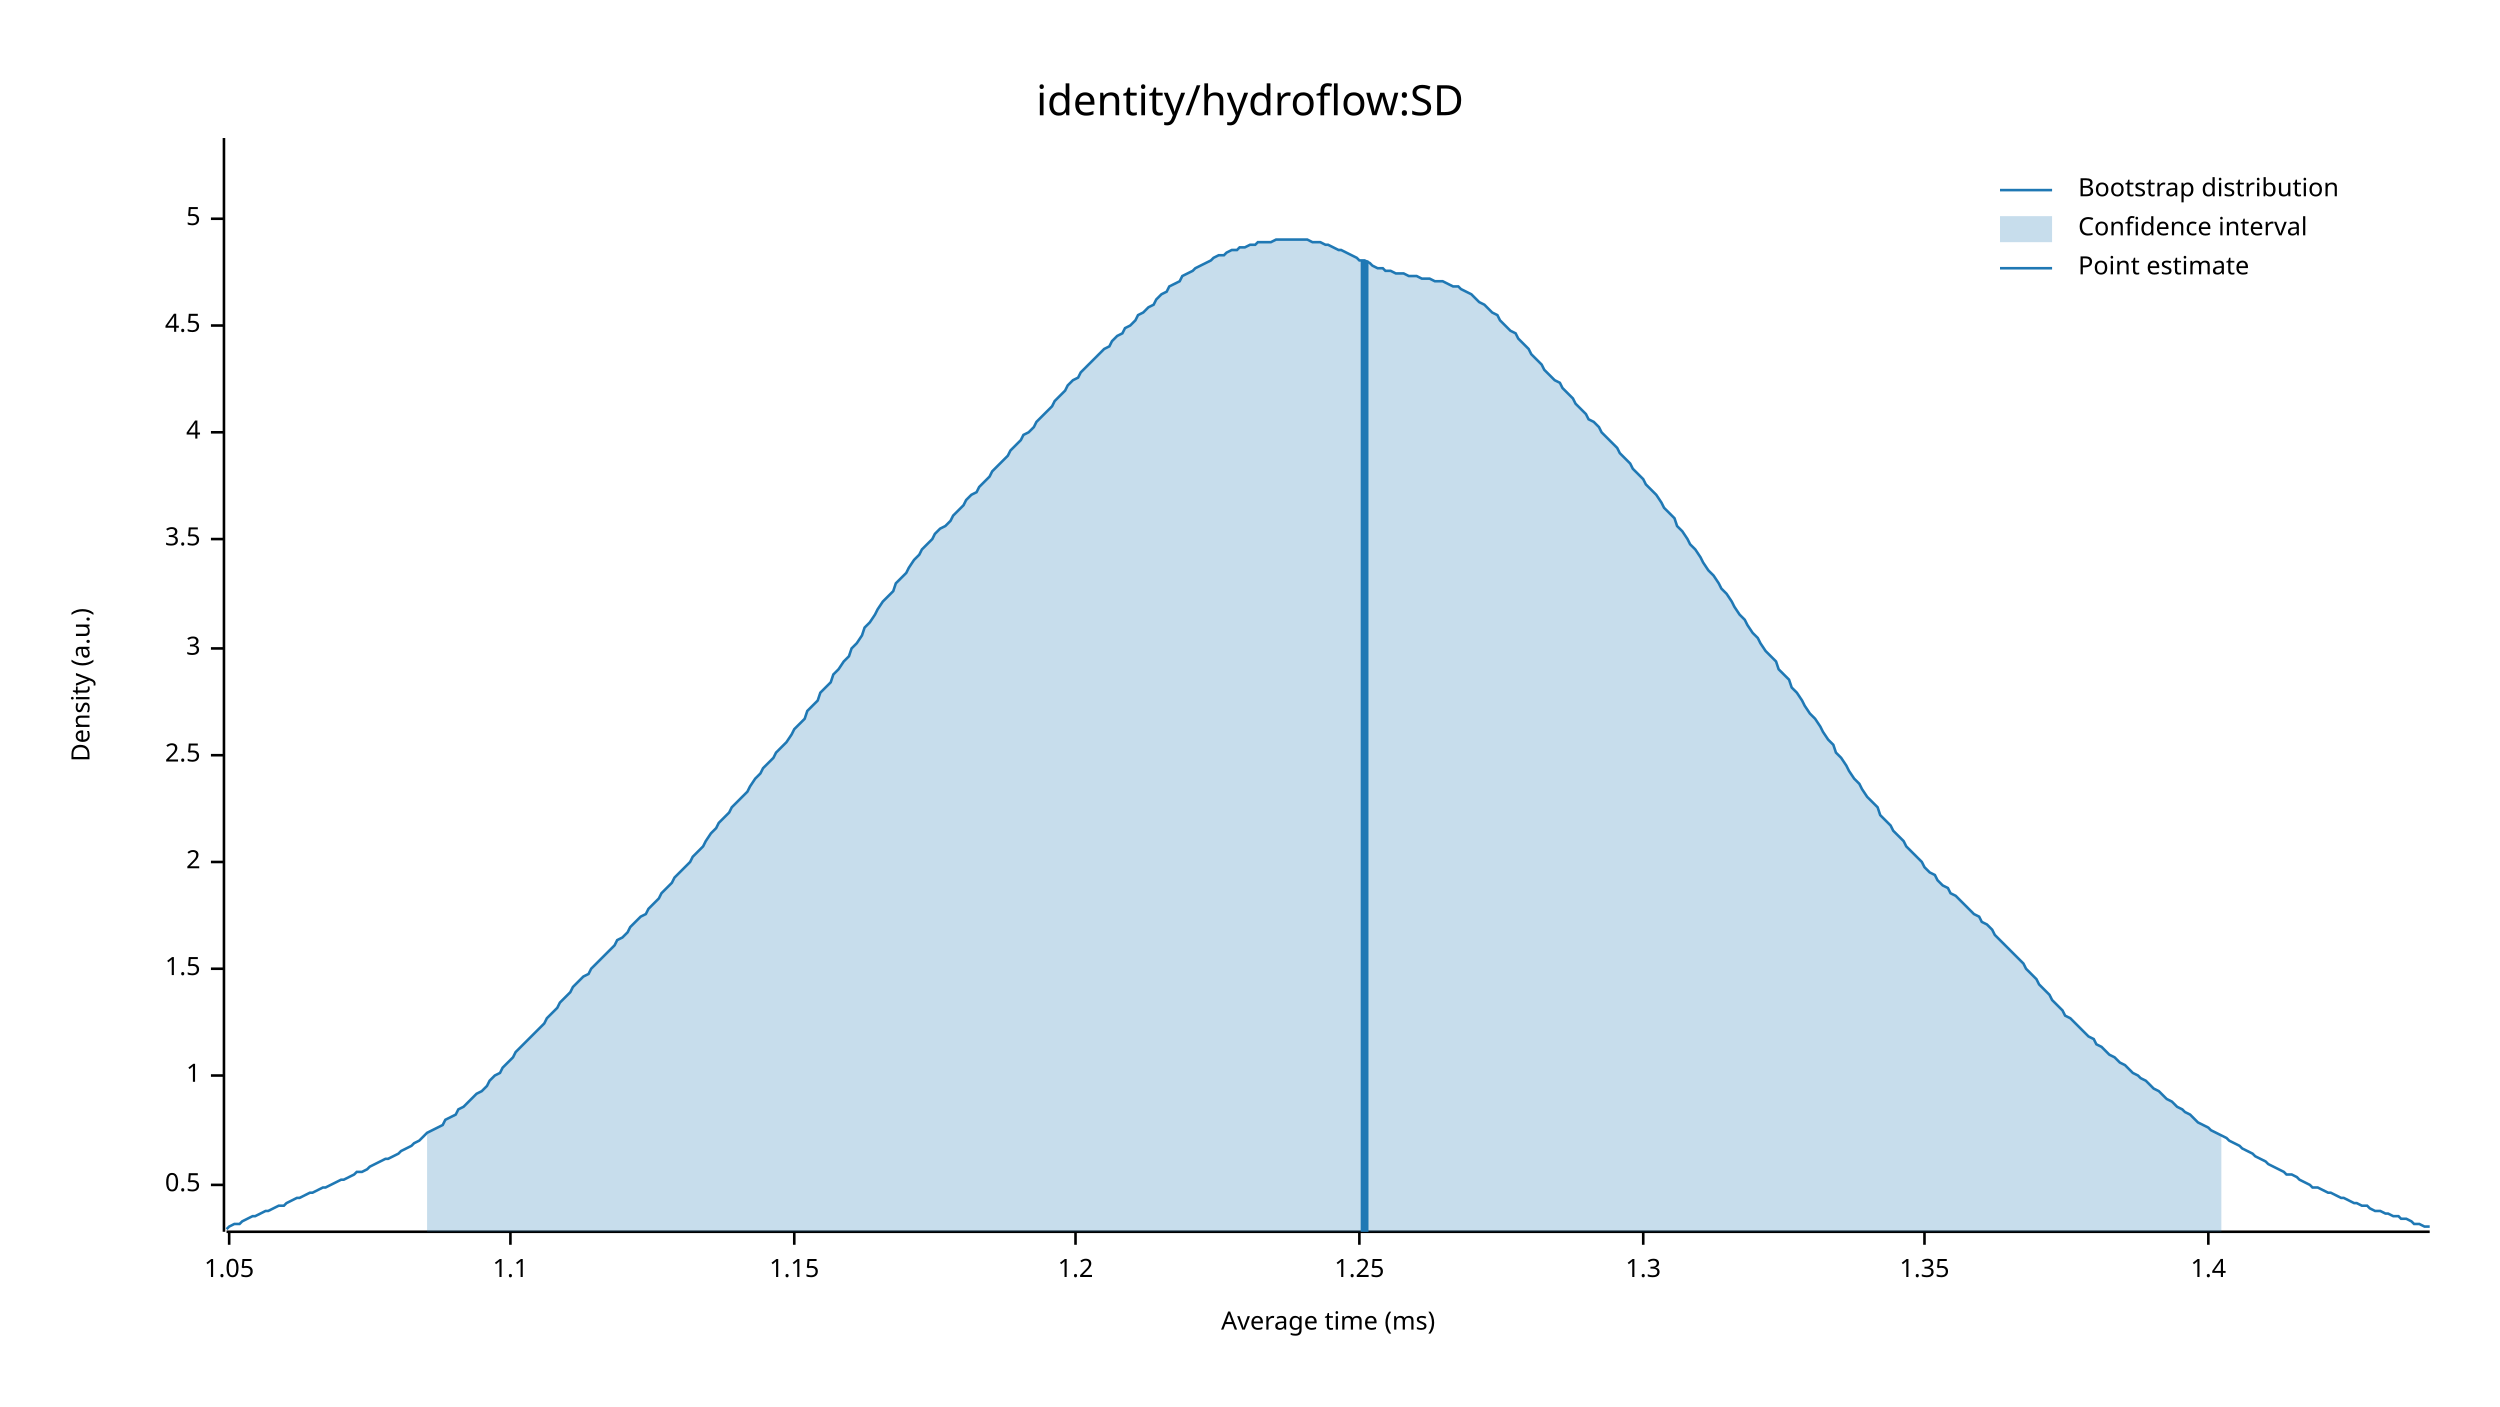
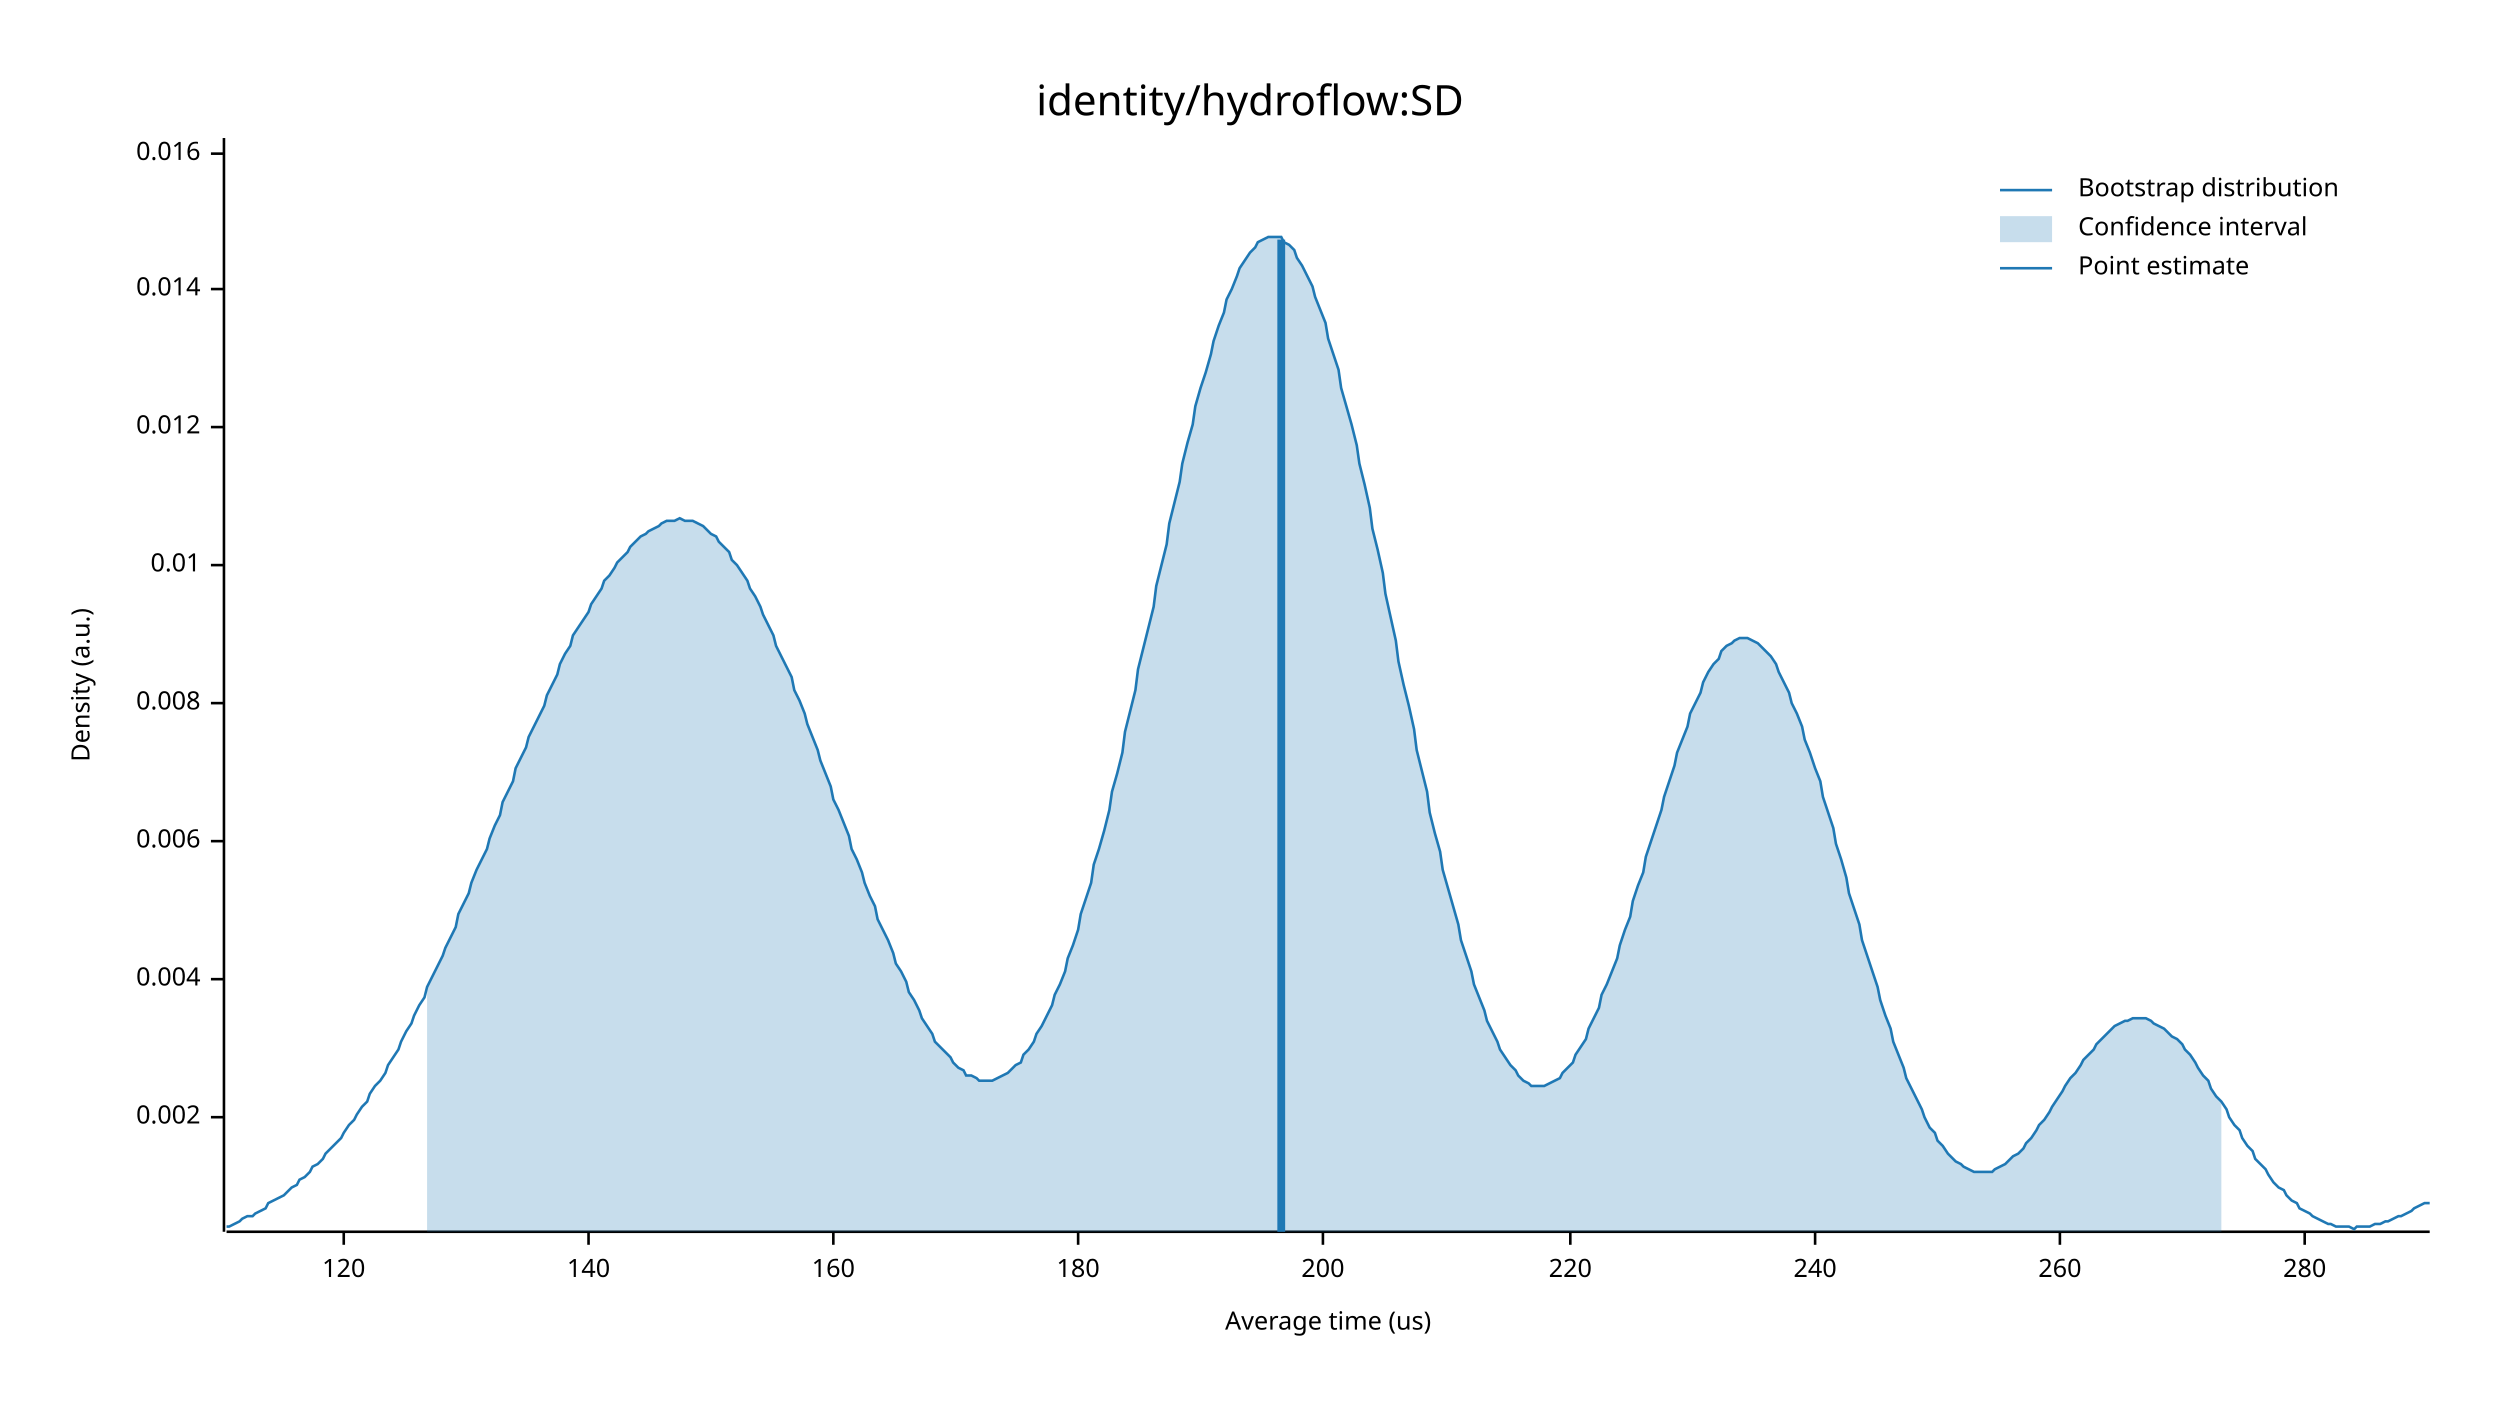
<svg xmlns="http://www.w3.org/2000/svg" width="960" height="540" viewBox="0 0 960 540">
  <text x="480" y="32" dy="0.76em" text-anchor="middle" font-family="sans-serif" font-size="16.129" opacity="1" fill="#000000">
identity/hydroflow:SD
</text>
  <text x="27" y="263" dy="0.76em" text-anchor="middle" font-family="sans-serif" font-size="9.677" opacity="1" fill="#000000" transform="rotate(270, 27, 263)">
Density (a.u.)
</text>
  <text x="510" y="513" dy="-0.5ex" text-anchor="middle" font-family="sans-serif" font-size="9.677" opacity="1" fill="#000000">
- Average time (ms)
+ Average time (us)
</text>
  <polyline fill="none" opacity="1" stroke="#000000" stroke-width="1" points="86,53 86,473 " />
-   <text x="77" y="455" dy="0.5ex" text-anchor="end" font-family="sans-serif" font-size="9.677" opacity="1" fill="#000000">
- 0.5
+   <text x="77" y="429" dy="0.5ex" text-anchor="end" font-family="sans-serif" font-size="9.677" opacity="1" fill="#000000">
+ 0.002
</text>
-   <polyline fill="none" opacity="1" stroke="#000000" stroke-width="1" points="81,455 86,455 " />
-   <text x="77" y="413" dy="0.5ex" text-anchor="end" font-family="sans-serif" font-size="9.677" opacity="1" fill="#000000">
- 1
+   <polyline fill="none" opacity="1" stroke="#000000" stroke-width="1" points="81,429 86,429 " />
+   <text x="77" y="376" dy="0.5ex" text-anchor="end" font-family="sans-serif" font-size="9.677" opacity="1" fill="#000000">
+ 0.004
</text>
-   <polyline fill="none" opacity="1" stroke="#000000" stroke-width="1" points="81,413 86,413 " />
-   <text x="77" y="372" dy="0.5ex" text-anchor="end" font-family="sans-serif" font-size="9.677" opacity="1" fill="#000000">
- 1.5
+   <polyline fill="none" opacity="1" stroke="#000000" stroke-width="1" points="81,376 86,376 " />
+   <text x="77" y="323" dy="0.5ex" text-anchor="end" font-family="sans-serif" font-size="9.677" opacity="1" fill="#000000">
+ 0.006
</text>
-   <polyline fill="none" opacity="1" stroke="#000000" stroke-width="1" points="81,372 86,372 " />
-   <text x="77" y="331" dy="0.5ex" text-anchor="end" font-family="sans-serif" font-size="9.677" opacity="1" fill="#000000">
- 2
+   <polyline fill="none" opacity="1" stroke="#000000" stroke-width="1" points="81,323 86,323 " />
+   <text x="77" y="270" dy="0.5ex" text-anchor="end" font-family="sans-serif" font-size="9.677" opacity="1" fill="#000000">
+ 0.008
</text>
-   <polyline fill="none" opacity="1" stroke="#000000" stroke-width="1" points="81,331 86,331 " />
-   <text x="77" y="290" dy="0.5ex" text-anchor="end" font-family="sans-serif" font-size="9.677" opacity="1" fill="#000000">
- 2.5
+   <polyline fill="none" opacity="1" stroke="#000000" stroke-width="1" points="81,270 86,270 " />
+   <text x="77" y="217" dy="0.5ex" text-anchor="end" font-family="sans-serif" font-size="9.677" opacity="1" fill="#000000">
+ 0.01
</text>
-   <polyline fill="none" opacity="1" stroke="#000000" stroke-width="1" points="81,290 86,290 " />
-   <text x="77" y="249" dy="0.5ex" text-anchor="end" font-family="sans-serif" font-size="9.677" opacity="1" fill="#000000">
- 3
+   <polyline fill="none" opacity="1" stroke="#000000" stroke-width="1" points="81,217 86,217 " />
+   <text x="77" y="164" dy="0.5ex" text-anchor="end" font-family="sans-serif" font-size="9.677" opacity="1" fill="#000000">
+ 0.012
</text>
-   <polyline fill="none" opacity="1" stroke="#000000" stroke-width="1" points="81,249 86,249 " />
-   <text x="77" y="207" dy="0.5ex" text-anchor="end" font-family="sans-serif" font-size="9.677" opacity="1" fill="#000000">
- 3.5
+   <polyline fill="none" opacity="1" stroke="#000000" stroke-width="1" points="81,164 86,164 " />
+   <text x="77" y="111" dy="0.5ex" text-anchor="end" font-family="sans-serif" font-size="9.677" opacity="1" fill="#000000">
+ 0.014
</text>
-   <polyline fill="none" opacity="1" stroke="#000000" stroke-width="1" points="81,207 86,207 " />
-   <text x="77" y="166" dy="0.5ex" text-anchor="end" font-family="sans-serif" font-size="9.677" opacity="1" fill="#000000">
- 4
+   <polyline fill="none" opacity="1" stroke="#000000" stroke-width="1" points="81,111 86,111 " />
+   <text x="77" y="59" dy="0.5ex" text-anchor="end" font-family="sans-serif" font-size="9.677" opacity="1" fill="#000000">
+ 0.016
</text>
-   <polyline fill="none" opacity="1" stroke="#000000" stroke-width="1" points="81,166 86,166 " />
-   <text x="77" y="125" dy="0.5ex" text-anchor="end" font-family="sans-serif" font-size="9.677" opacity="1" fill="#000000">
- 4.5
+   <polyline fill="none" opacity="1" stroke="#000000" stroke-width="1" points="81,59 86,59 " />
+   <polyline fill="none" opacity="1" stroke="#000000" stroke-width="1" points="87,473 933,473 " />
+   <text x="132" y="483" dy="0.76em" text-anchor="middle" font-family="sans-serif" font-size="9.677" opacity="1" fill="#000000">
+ 120
</text>
-   <polyline fill="none" opacity="1" stroke="#000000" stroke-width="1" points="81,125 86,125 " />
-   <text x="77" y="84" dy="0.5ex" text-anchor="end" font-family="sans-serif" font-size="9.677" opacity="1" fill="#000000">
- 5
+   <polyline fill="none" opacity="1" stroke="#000000" stroke-width="1" points="132,473 132,478 " />
+   <text x="226" y="483" dy="0.76em" text-anchor="middle" font-family="sans-serif" font-size="9.677" opacity="1" fill="#000000">
+ 140
</text>
-   <polyline fill="none" opacity="1" stroke="#000000" stroke-width="1" points="81,84 86,84 " />
-   <polyline fill="none" opacity="1" stroke="#000000" stroke-width="1" points="87,473 933,473 " />
-   <text x="88" y="483" dy="0.76em" text-anchor="middle" font-family="sans-serif" font-size="9.677" opacity="1" fill="#000000">
- 1.05
+   <polyline fill="none" opacity="1" stroke="#000000" stroke-width="1" points="226,473 226,478 " />
+   <text x="320" y="483" dy="0.76em" text-anchor="middle" font-family="sans-serif" font-size="9.677" opacity="1" fill="#000000">
+ 160
</text>
-   <polyline fill="none" opacity="1" stroke="#000000" stroke-width="1" points="88,473 88,478 " />
-   <text x="196" y="483" dy="0.76em" text-anchor="middle" font-family="sans-serif" font-size="9.677" opacity="1" fill="#000000">
- 1.1
+   <polyline fill="none" opacity="1" stroke="#000000" stroke-width="1" points="320,473 320,478 " />
+   <text x="414" y="483" dy="0.76em" text-anchor="middle" font-family="sans-serif" font-size="9.677" opacity="1" fill="#000000">
+ 180
</text>
-   <polyline fill="none" opacity="1" stroke="#000000" stroke-width="1" points="196,473 196,478 " />
-   <text x="305" y="483" dy="0.76em" text-anchor="middle" font-family="sans-serif" font-size="9.677" opacity="1" fill="#000000">
- 1.15
+   <polyline fill="none" opacity="1" stroke="#000000" stroke-width="1" points="414,473 414,478 " />
+   <text x="508" y="483" dy="0.76em" text-anchor="middle" font-family="sans-serif" font-size="9.677" opacity="1" fill="#000000">
+ 200
</text>
-   <polyline fill="none" opacity="1" stroke="#000000" stroke-width="1" points="305,473 305,478 " />
-   <text x="413" y="483" dy="0.76em" text-anchor="middle" font-family="sans-serif" font-size="9.677" opacity="1" fill="#000000">
- 1.2
+   <polyline fill="none" opacity="1" stroke="#000000" stroke-width="1" points="508,473 508,478 " />
+   <text x="603" y="483" dy="0.76em" text-anchor="middle" font-family="sans-serif" font-size="9.677" opacity="1" fill="#000000">
+ 220
</text>
-   <polyline fill="none" opacity="1" stroke="#000000" stroke-width="1" points="413,473 413,478 " />
-   <text x="522" y="483" dy="0.76em" text-anchor="middle" font-family="sans-serif" font-size="9.677" opacity="1" fill="#000000">
- 1.25
+   <polyline fill="none" opacity="1" stroke="#000000" stroke-width="1" points="603,473 603,478 " />
+   <text x="697" y="483" dy="0.76em" text-anchor="middle" font-family="sans-serif" font-size="9.677" opacity="1" fill="#000000">
+ 240
</text>
-   <polyline fill="none" opacity="1" stroke="#000000" stroke-width="1" points="522,473 522,478 " />
-   <text x="631" y="483" dy="0.76em" text-anchor="middle" font-family="sans-serif" font-size="9.677" opacity="1" fill="#000000">
- 1.3
+   <polyline fill="none" opacity="1" stroke="#000000" stroke-width="1" points="697,473 697,478 " />
+   <text x="791" y="483" dy="0.76em" text-anchor="middle" font-family="sans-serif" font-size="9.677" opacity="1" fill="#000000">
+ 260
</text>
-   <polyline fill="none" opacity="1" stroke="#000000" stroke-width="1" points="631,473 631,478 " />
-   <text x="739" y="483" dy="0.76em" text-anchor="middle" font-family="sans-serif" font-size="9.677" opacity="1" fill="#000000">
- 1.35
+   <polyline fill="none" opacity="1" stroke="#000000" stroke-width="1" points="791,473 791,478 " />
+   <text x="885" y="483" dy="0.76em" text-anchor="middle" font-family="sans-serif" font-size="9.677" opacity="1" fill="#000000">
+ 280
</text>
-   <polyline fill="none" opacity="1" stroke="#000000" stroke-width="1" points="739,473 739,478 " />
-   <text x="848" y="483" dy="0.76em" text-anchor="middle" font-family="sans-serif" font-size="9.677" opacity="1" fill="#000000">
- 1.4
- </text>
-   <polyline fill="none" opacity="1" stroke="#000000" stroke-width="1" points="848,473 848,478 " />
-   <polyline fill="none" opacity="1" stroke="#1F78B4" stroke-width="1" points="87,472 88,471 90,470 92,470 93,469 95,468 97,467 98,467 100,466 102,465 103,465 105,464 107,463 109,463 110,462 112,461 114,460 115,460 117,459 119,458 120,458 122,457 124,456 125,456 127,455 129,454 131,453 132,453 134,452 136,451 137,450 139,450 141,449 142,448 144,447 146,446 148,445 149,445 151,444 153,443 154,442 156,441 158,440 159,439 161,438 163,436 164,435 166,434 168,433 170,432 171,430 173,429 175,428 176,426 178,425 180,423 181,422 183,420 185,419 187,417 188,415 190,413 192,412 193,410 195,408 197,406 198,404 200,402 202,400 203,399 205,397 207,395 209,393 210,391 212,389 214,387 215,385 217,383 219,381 220,379 222,377 224,375 226,374 227,372 229,370 231,368 232,367 234,365 236,363 237,361 239,360 241,358 242,356 244,354 246,352 248,351 249,349 251,347 253,345 254,343 256,341 258,339 259,337 261,335 263,333 265,331 266,329 268,327 270,325 271,323 273,320 275,318 276,316 278,314 280,312 281,310 283,308 285,306 287,304 288,302 290,299 292,297 293,295 295,293 297,291 298,289 300,287 302,285 304,282 305,280 307,278 309,276 310,273 312,271 314,269 315,266 317,264 319,262 320,259 322,257 324,254 326,252 327,249 329,247 331,244 332,241 334,239 336,236 337,234 339,231 341,229 343,227 344,224 346,222 348,220 349,218 351,215 353,213 354,211 356,209 358,207 359,205 361,203 363,202 365,200 366,198 368,196 370,194 371,192 373,190 375,189 376,187 378,185 380,183 381,181 383,179 385,177 387,175 388,173 390,171 392,169 393,167 395,166 397,164 398,162 400,160 402,158 404,156 405,154 407,152 409,150 410,148 412,146 414,145 415,143 417,141 419,139 420,138 422,136 424,134 426,133 427,131 429,129 431,128 432,126 434,125 436,123 437,121 439,120 441,118 443,117 444,115 446,113 448,112 449,110 451,109 453,108 454,106 456,105 458,104 459,103 461,102 463,101 465,100 466,99 468,98 470,98 471,97 473,96 475,96 476,95 478,95 480,94 482,94 483,93 485,93 487,93 488,93 490,92 492,92 493,92 495,92 497,92 498,92 500,92 502,92 504,93 505,93 507,93 509,94 510,94 512,95 514,96 515,96 517,97 519,98 521,99 522,100 524,100 526,101 527,102 529,103 531,103 532,104 534,104 536,105 537,105 539,105 541,106 543,106 544,106 546,107 548,107 549,107 551,108 553,108 554,108 556,109 558,110 560,110 561,111 563,112 565,113 566,114 568,116 570,117 571,118 573,120 575,121 576,123 578,125 580,127 582,128 583,130 585,132 587,134 588,136 590,138 592,140 593,142 595,144 597,146 599,147 600,149 602,151 604,153 605,155 607,157 609,159 610,161 612,162 614,164 615,166 617,168 619,170 621,172 622,174 624,176 626,178 627,180 629,182 631,184 632,186 634,188 636,190 638,193 639,195 641,197 643,199 644,202 646,204 648,207 649,209 651,211 653,214 654,216 656,219 658,221 660,224 661,226 663,228 665,231 666,233 668,236 670,238 671,240 673,243 675,245 676,247 678,250 680,252 682,254 683,257 685,259 687,261 688,264 690,266 692,269 693,271 695,274 697,276 699,279 700,281 702,284 704,286 705,289 707,291 709,294 710,296 712,299 714,301 715,303 717,306 719,308 721,310 722,313 724,315 726,317 727,319 729,321 731,323 732,325 734,327 736,329 738,331 739,333 741,335 743,336 744,338 746,340 748,341 749,343 751,344 753,346 754,347 756,349 758,351 760,352 761,354 763,355 765,357 766,359 768,361 770,363 771,364 773,366 775,368 777,370 778,372 780,374 782,376 783,378 785,380 787,382 788,384 790,386 792,388 793,390 795,391 797,393 799,395 800,396 802,398 804,399 805,401 807,402 809,404 810,405 812,406 814,408 816,409 817,410 819,412 821,413 822,414 824,415 826,417 827,418 829,419 831,421 832,422 834,423 836,425 838,426 839,427 841,428 843,430 844,431 846,432 848,433 849,434 851,435 853,436 855,437 856,438 858,439 860,440 861,441 863,442 865,443 866,444 868,445 870,446 871,447 873,448 875,449 877,450 878,451 880,451 882,452 883,453 885,454 887,455 888,456 890,456 892,457 894,458 895,458 897,459 899,460 900,460 902,461 904,462 905,462 907,463 909,463 910,464 912,465 914,465 916,466 917,466 919,467 921,467 922,468 924,468 926,469 927,470 929,470 931,471 933,471 " />
-   <polygon opacity="0.25" fill="#1F78B4" points="164,435 166,434 168,433 170,432 171,430 173,429 175,428 176,426 178,425 180,423 181,422 183,420 185,419 187,417 188,415 190,413 192,412 193,410 195,408 197,406 198,404 200,402 202,400 203,399 205,397 207,395 209,393 210,391 212,389 214,387 215,385 217,383 219,381 220,379 222,377 224,375 226,374 227,372 229,370 231,368 232,367 234,365 236,363 237,361 239,360 241,358 242,356 244,354 246,352 248,351 249,349 251,347 253,345 254,343 256,341 258,339 259,337 261,335 263,333 265,331 266,329 268,327 270,325 271,323 273,320 275,318 276,316 278,314 280,312 281,310 283,308 285,306 287,304 288,302 290,299 292,297 293,295 295,293 297,291 298,289 300,287 302,285 304,282 305,280 307,278 309,276 310,273 312,271 314,269 315,266 317,264 319,262 320,259 322,257 324,254 326,252 327,249 329,247 331,244 332,241 334,239 336,236 337,234 339,231 341,229 343,227 344,224 346,222 348,220 349,218 351,215 353,213 354,211 356,209 358,207 359,205 361,203 363,202 365,200 366,198 368,196 370,194 371,192 373,190 375,189 376,187 378,185 380,183 381,181 383,179 385,177 387,175 388,173 390,171 392,169 393,167 395,166 397,164 398,162 400,160 402,158 404,156 405,154 407,152 409,150 410,148 412,146 414,145 415,143 417,141 419,139 420,138 422,136 424,134 426,133 427,131 429,129 431,128 432,126 434,125 436,123 437,121 439,120 441,118 443,117 444,115 446,113 448,112 449,110 451,109 453,108 454,106 456,105 458,104 459,103 461,102 463,101 465,100 466,99 468,98 470,98 471,97 473,96 475,96 476,95 478,95 480,94 482,94 483,93 485,93 487,93 488,93 490,92 492,92 493,92 495,92 497,92 498,92 500,92 502,92 504,93 505,93 507,93 509,94 510,94 512,95 514,96 515,96 517,97 519,98 521,99 522,100 524,100 526,101 527,102 529,103 531,103 532,104 534,104 536,105 537,105 539,105 541,106 543,106 544,106 546,107 548,107 549,107 551,108 553,108 554,108 556,109 558,110 560,110 561,111 563,112 565,113 566,114 568,116 570,117 571,118 573,120 575,121 576,123 578,125 580,127 582,128 583,130 585,132 587,134 588,136 590,138 592,140 593,142 595,144 597,146 599,147 600,149 602,151 604,153 605,155 607,157 609,159 610,161 612,162 614,164 615,166 617,168 619,170 621,172 622,174 624,176 626,178 627,180 629,182 631,184 632,186 634,188 636,190 638,193 639,195 641,197 643,199 644,202 646,204 648,207 649,209 651,211 653,214 654,216 656,219 658,221 660,224 661,226 663,228 665,231 666,233 668,236 670,238 671,240 673,243 675,245 676,247 678,250 680,252 682,254 683,257 685,259 687,261 688,264 690,266 692,269 693,271 695,274 697,276 699,279 700,281 702,284 704,286 705,289 707,291 709,294 710,296 712,299 714,301 715,303 717,306 719,308 721,310 722,313 724,315 726,317 727,319 729,321 731,323 732,325 734,327 736,329 738,331 739,333 741,335 743,336 744,338 746,340 748,341 749,343 751,344 753,346 754,347 756,349 758,351 760,352 761,354 763,355 765,357 766,359 768,361 770,363 771,364 773,366 775,368 777,370 778,372 780,374 782,376 783,378 785,380 787,382 788,384 790,386 792,388 793,390 795,391 797,393 799,395 800,396 802,398 804,399 805,401 807,402 809,404 810,405 812,406 814,408 816,409 817,410 819,412 821,413 822,414 824,415 826,417 827,418 829,419 831,421 832,422 834,423 836,425 838,426 839,427 841,428 843,430 844,431 846,432 848,433 849,434 851,435 853,436 853,473 164,473 " />
-   <polyline fill="none" opacity="1" stroke="#1F78B4" stroke-width="3" points="524,473 524,100 " />
+   <polyline fill="none" opacity="1" stroke="#000000" stroke-width="1" points="885,473 885,478 " />
+   <polyline fill="none" opacity="1" stroke="#1F78B4" stroke-width="1" points="87,471 88,471 90,470 92,469 93,468 95,467 97,467 98,466 100,465 102,464 103,462 105,461 107,460 109,459 110,458 112,456 114,455 115,453 117,452 119,450 120,448 122,447 124,445 125,443 127,441 129,439 131,437 132,435 134,432 136,430 137,428 139,425 141,423 142,420 144,417 146,415 148,412 149,409 151,406 153,403 154,400 156,396 158,393 159,390 161,386 163,383 164,379 166,375 168,371 170,367 171,364 173,360 175,356 176,351 178,347 180,343 181,339 183,334 185,330 187,326 188,322 190,317 192,313 193,308 195,304 197,300 198,295 200,291 202,287 203,283 205,279 207,275 209,271 210,267 212,263 214,259 215,255 217,251 219,248 220,244 222,241 224,238 226,235 227,232 229,229 231,226 232,223 234,221 236,218 237,216 239,214 241,212 242,210 244,208 246,206 248,205 249,204 251,203 253,202 254,201 256,200 258,200 259,200 261,199 263,200 265,200 266,200 268,201 270,202 271,203 273,205 275,206 276,208 278,210 280,212 281,215 283,217 285,220 287,223 288,226 290,229 292,233 293,236 295,240 297,244 298,248 300,252 302,256 304,260 305,265 307,269 309,274 310,278 312,283 314,288 315,292 317,297 319,302 320,307 322,311 324,316 326,321 327,326 329,330 331,335 332,339 334,344 336,348 337,353 339,357 341,361 343,366 344,370 346,373 348,377 349,381 351,384 353,388 354,391 356,394 358,397 359,400 361,402 363,404 365,406 366,408 368,410 370,411 371,413 373,413 375,414 376,415 378,415 380,415 381,415 383,414 385,413 387,412 388,411 390,409 392,408 393,405 395,403 397,400 398,397 400,394 402,390 404,386 405,382 407,378 409,373 410,368 412,363 414,357 415,351 417,345 419,339 420,332 422,326 424,319 426,311 427,304 429,297 431,289 432,281 434,273 436,265 437,257 439,249 441,241 443,233 444,225 446,217 448,209 449,201 451,193 453,185 454,178 456,170 458,163 459,156 461,149 463,143 465,136 466,131 468,125 470,120 471,115 473,111 475,106 476,103 478,100 480,97 482,95 483,93 485,92 487,91 488,91 490,91 492,91 493,93 495,94 497,96 498,99 500,102 502,106 504,110 505,114 507,119 509,124 510,130 512,136 514,142 515,149 517,156 519,163 521,171 522,178 524,186 526,195 527,203 529,211 531,220 532,228 534,237 536,246 537,254 539,263 541,271 543,280 544,288 546,296 548,304 549,312 551,320 553,327 554,334 556,341 558,348 560,355 561,361 563,367 565,373 566,378 568,383 570,388 571,392 573,396 575,400 576,403 578,406 580,409 582,411 583,413 585,415 587,416 588,417 590,417 592,417 593,417 595,416 597,415 599,414 600,412 602,410 604,408 605,405 607,402 609,399 610,395 612,391 614,387 615,382 617,378 619,373 621,368 622,363 624,357 626,352 627,346 629,340 631,335 632,329 634,323 636,317 638,311 639,306 641,300 643,294 644,289 646,284 648,279 649,274 651,270 653,266 654,262 656,258 658,255 660,253 661,250 663,248 665,247 666,246 668,245 670,245 671,245 673,246 675,247 676,248 678,250 680,252 682,255 683,258 685,262 687,266 688,270 690,274 692,279 693,284 695,289 697,295 699,300 700,306 702,312 704,318 705,324 707,330 709,337 710,343 712,349 714,355 715,361 717,367 719,373 721,379 722,384 724,390 726,395 727,400 729,405 731,410 732,414 734,418 736,422 738,426 739,429 741,433 743,435 744,438 746,440 748,443 749,444 751,446 753,447 754,448 756,449 758,450 760,450 761,450 763,450 765,450 766,449 768,448 770,447 771,446 773,444 775,443 777,441 778,439 780,437 782,434 783,432 785,430 787,427 788,425 790,422 792,419 793,417 795,414 797,412 799,409 800,407 802,405 804,403 805,401 807,399 809,397 810,396 812,394 814,393 816,392 817,392 819,391 821,391 822,391 824,391 826,392 827,393 829,394 831,395 832,396 834,398 836,399 838,401 839,403 841,405 843,408 844,410 846,413 848,415 849,418 851,421 853,423 855,426 856,429 858,432 860,434 861,437 863,440 865,442 866,445 868,447 870,449 871,451 873,454 875,456 877,457 878,459 880,461 882,462 883,464 885,465 887,466 888,467 890,468 892,469 894,470 895,470 897,471 899,471 900,471 902,471 904,472 905,471 907,471 909,471 910,471 912,470 914,470 916,469 917,469 919,468 921,467 922,467 924,466 926,465 927,464 929,463 931,462 933,462 " />
+   <polygon opacity="0.25" fill="#1F78B4" points="164,379 166,375 168,371 170,367 171,364 173,360 175,356 176,351 178,347 180,343 181,339 183,334 185,330 187,326 188,322 190,317 192,313 193,308 195,304 197,300 198,295 200,291 202,287 203,283 205,279 207,275 209,271 210,267 212,263 214,259 215,255 217,251 219,248 220,244 222,241 224,238 226,235 227,232 229,229 231,226 232,223 234,221 236,218 237,216 239,214 241,212 242,210 244,208 246,206 248,205 249,204 251,203 253,202 254,201 256,200 258,200 259,200 261,199 263,200 265,200 266,200 268,201 270,202 271,203 273,205 275,206 276,208 278,210 280,212 281,215 283,217 285,220 287,223 288,226 290,229 292,233 293,236 295,240 297,244 298,248 300,252 302,256 304,260 305,265 307,269 309,274 310,278 312,283 314,288 315,292 317,297 319,302 320,307 322,311 324,316 326,321 327,326 329,330 331,335 332,339 334,344 336,348 337,353 339,357 341,361 343,366 344,370 346,373 348,377 349,381 351,384 353,388 354,391 356,394 358,397 359,400 361,402 363,404 365,406 366,408 368,410 370,411 371,413 373,413 375,414 376,415 378,415 380,415 381,415 383,414 385,413 387,412 388,411 390,409 392,408 393,405 395,403 397,400 398,397 400,394 402,390 404,386 405,382 407,378 409,373 410,368 412,363 414,357 415,351 417,345 419,339 420,332 422,326 424,319 426,311 427,304 429,297 431,289 432,281 434,273 436,265 437,257 439,249 441,241 443,233 444,225 446,217 448,209 449,201 451,193 453,185 454,178 456,170 458,163 459,156 461,149 463,143 465,136 466,131 468,125 470,120 471,115 473,111 475,106 476,103 478,100 480,97 482,95 483,93 485,92 487,91 488,91 490,91 492,91 493,93 495,94 497,96 498,99 500,102 502,106 504,110 505,114 507,119 509,124 510,130 512,136 514,142 515,149 517,156 519,163 521,171 522,178 524,186 526,195 527,203 529,211 531,220 532,228 534,237 536,246 537,254 539,263 541,271 543,280 544,288 546,296 548,304 549,312 551,320 553,327 554,334 556,341 558,348 560,355 561,361 563,367 565,373 566,378 568,383 570,388 571,392 573,396 575,400 576,403 578,406 580,409 582,411 583,413 585,415 587,416 588,417 590,417 592,417 593,417 595,416 597,415 599,414 600,412 602,410 604,408 605,405 607,402 609,399 610,395 612,391 614,387 615,382 617,378 619,373 621,368 622,363 624,357 626,352 627,346 629,340 631,335 632,329 634,323 636,317 638,311 639,306 641,300 643,294 644,289 646,284 648,279 649,274 651,270 653,266 654,262 656,258 658,255 660,253 661,250 663,248 665,247 666,246 668,245 670,245 671,245 673,246 675,247 676,248 678,250 680,252 682,255 683,258 685,262 687,266 688,270 690,274 692,279 693,284 695,289 697,295 699,300 700,306 702,312 704,318 705,324 707,330 709,337 710,343 712,349 714,355 715,361 717,367 719,373 721,379 722,384 724,390 726,395 727,400 729,405 731,410 732,414 734,418 736,422 738,426 739,429 741,433 743,435 744,438 746,440 748,443 749,444 751,446 753,447 754,448 756,449 758,450 760,450 761,450 763,450 765,450 766,449 768,448 770,447 771,446 773,444 775,443 777,441 778,439 780,437 782,434 783,432 785,430 787,427 788,425 790,422 792,419 793,417 795,414 797,412 799,409 800,407 802,405 804,403 805,401 807,399 809,397 810,396 812,394 814,393 816,392 817,392 819,391 821,391 822,391 824,391 826,392 827,393 829,394 831,395 832,396 834,398 836,399 838,401 839,403 841,405 843,408 844,410 846,413 848,415 849,418 851,421 853,423 853,473 164,473 " />
+   <polyline fill="none" opacity="1" stroke="#1F78B4" stroke-width="3" points="492,473 492,92 " />
  <text x="798" y="68" dy="0.76em" text-anchor="start" font-family="sans-serif" font-size="9.677" opacity="1" fill="#000000">
Bootstrap distribution
</text>
  <text x="798" y="83" dy="0.76em" text-anchor="start" font-family="sans-serif" font-size="9.677" opacity="1" fill="#000000">
Confidence interval
</text>
  <text x="798" y="98" dy="0.76em" text-anchor="start" font-family="sans-serif" font-size="9.677" opacity="1" fill="#000000">
Point estimate
</text>
  <polyline fill="none" opacity="1" stroke="#1F78B4" stroke-width="1" points="768,73 788,73 " />
  <rect x="768" y="83" width="20" height="10" opacity="0.25" fill="#1F78B4" stroke="none" />
  <polyline fill="none" opacity="1" stroke="#1F78B4" stroke-width="1" points="768,103 788,103 " />
</svg>
